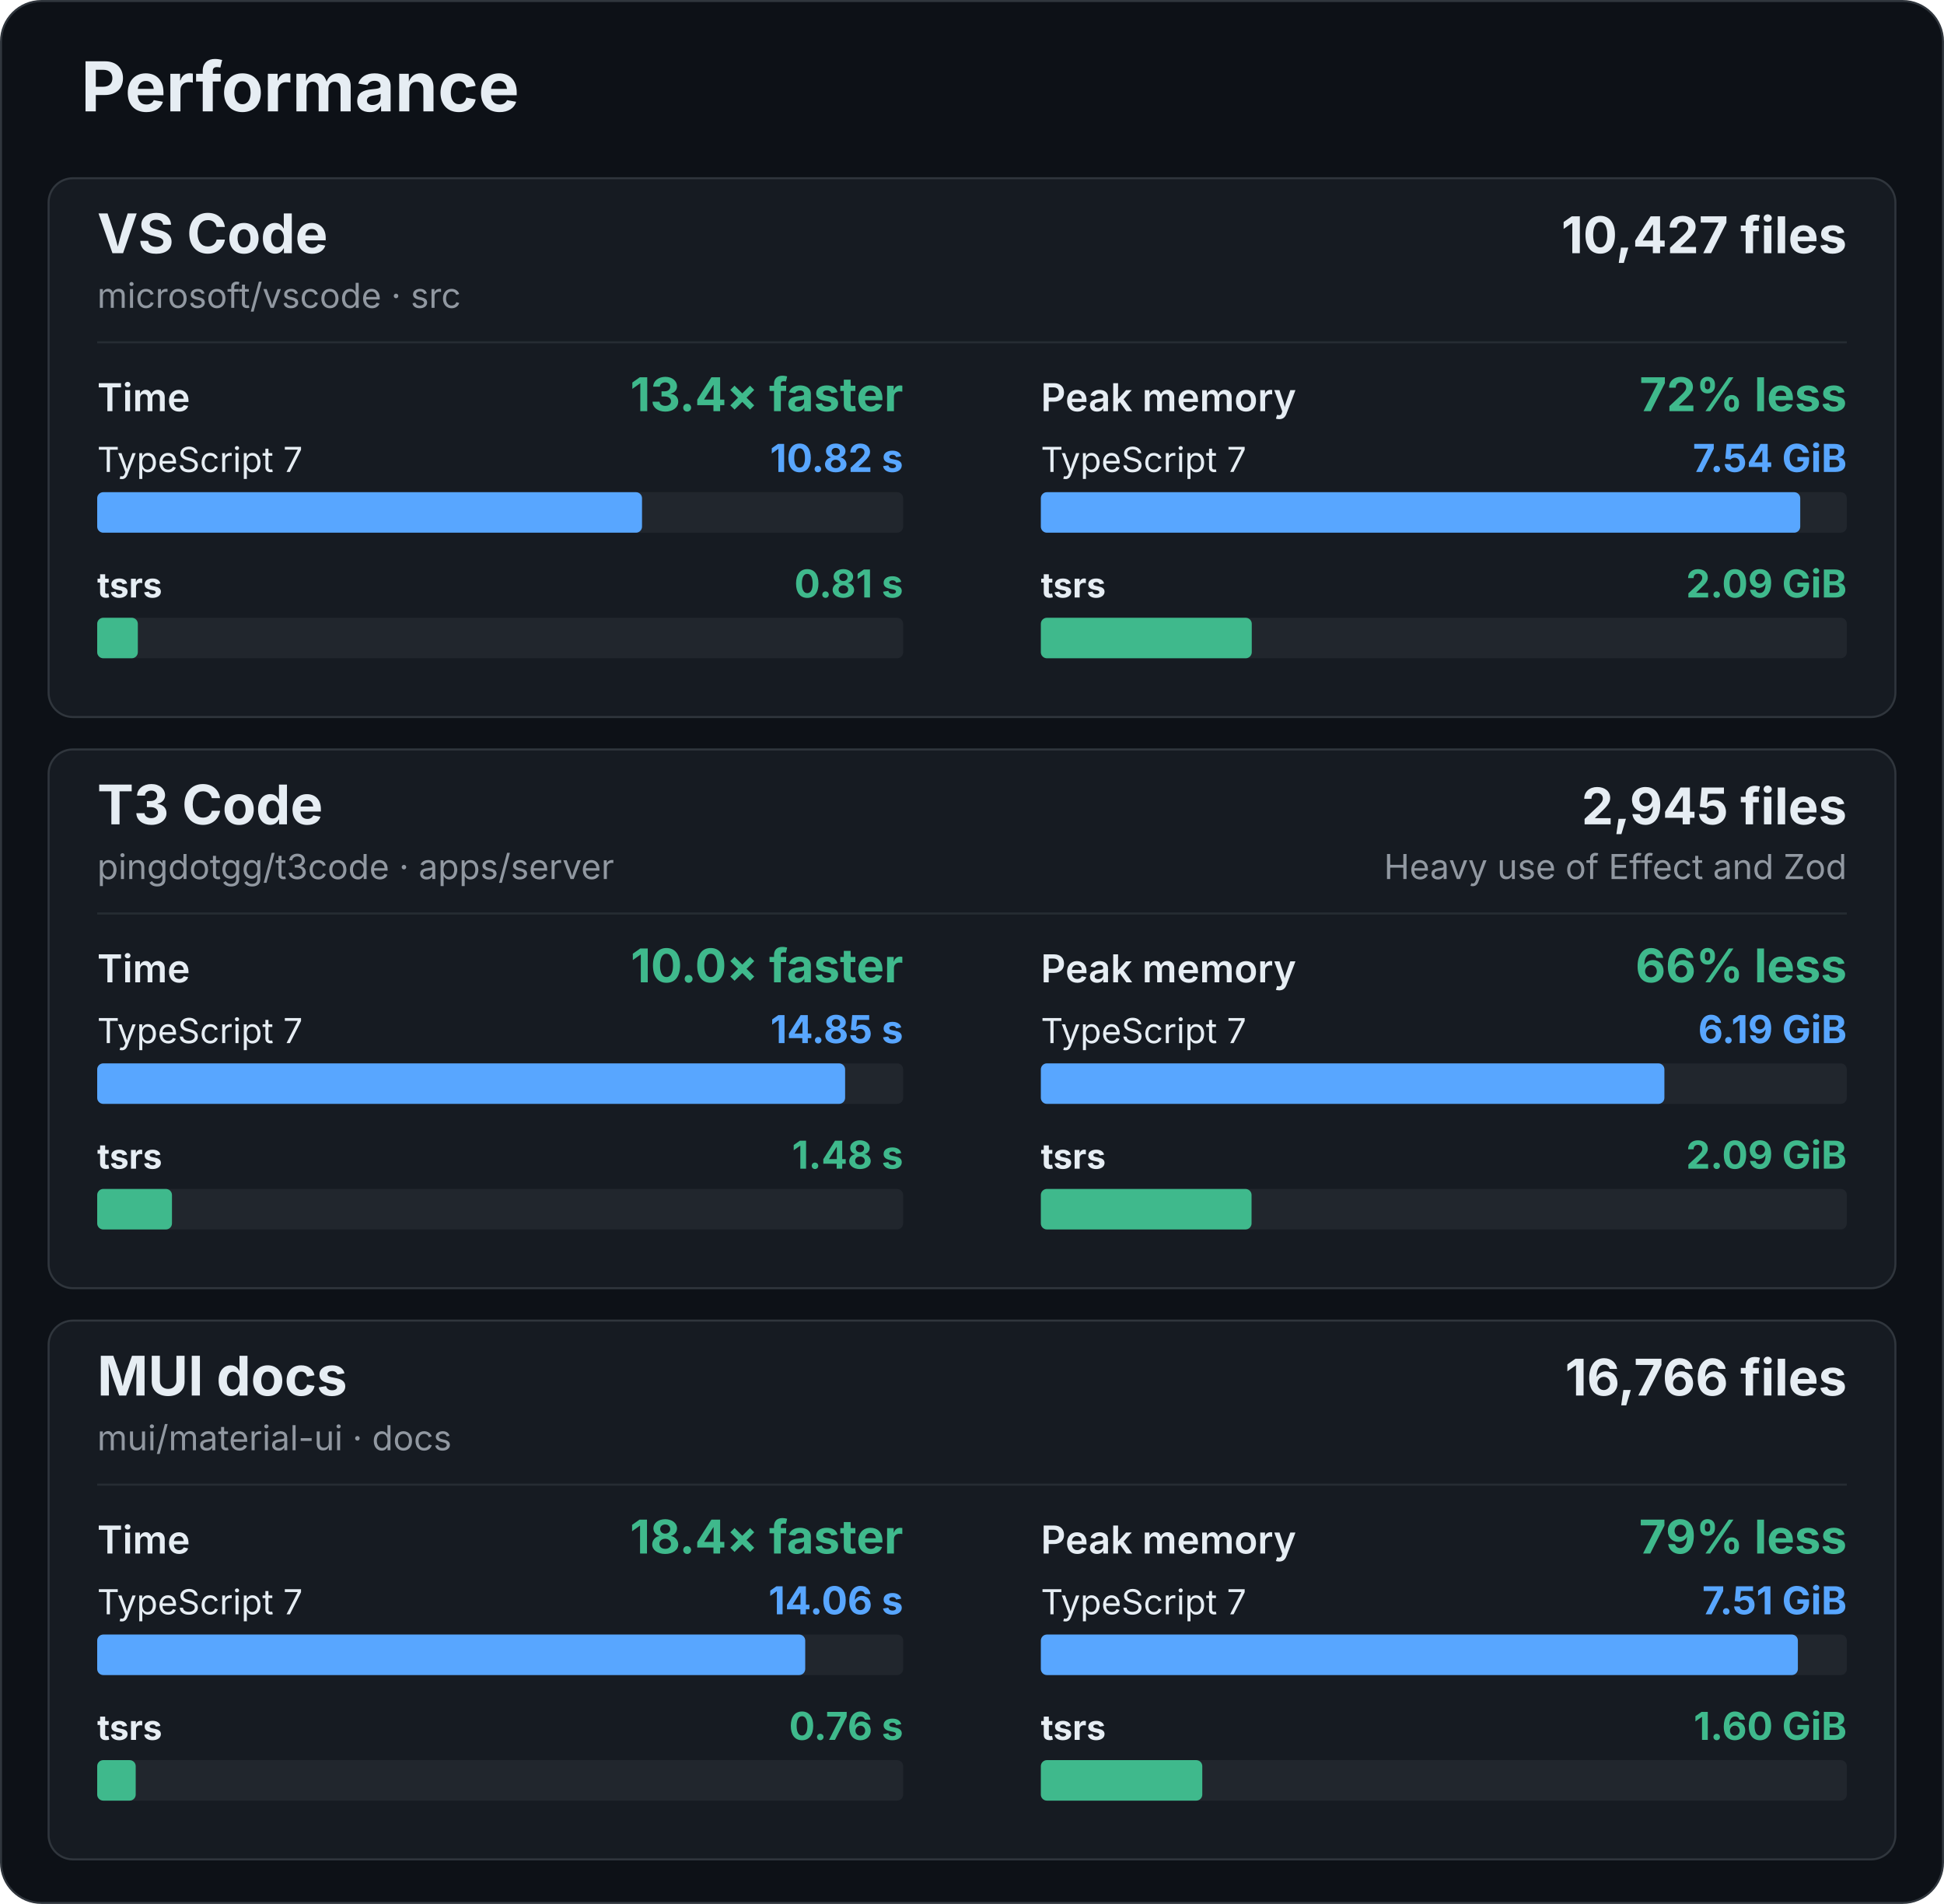
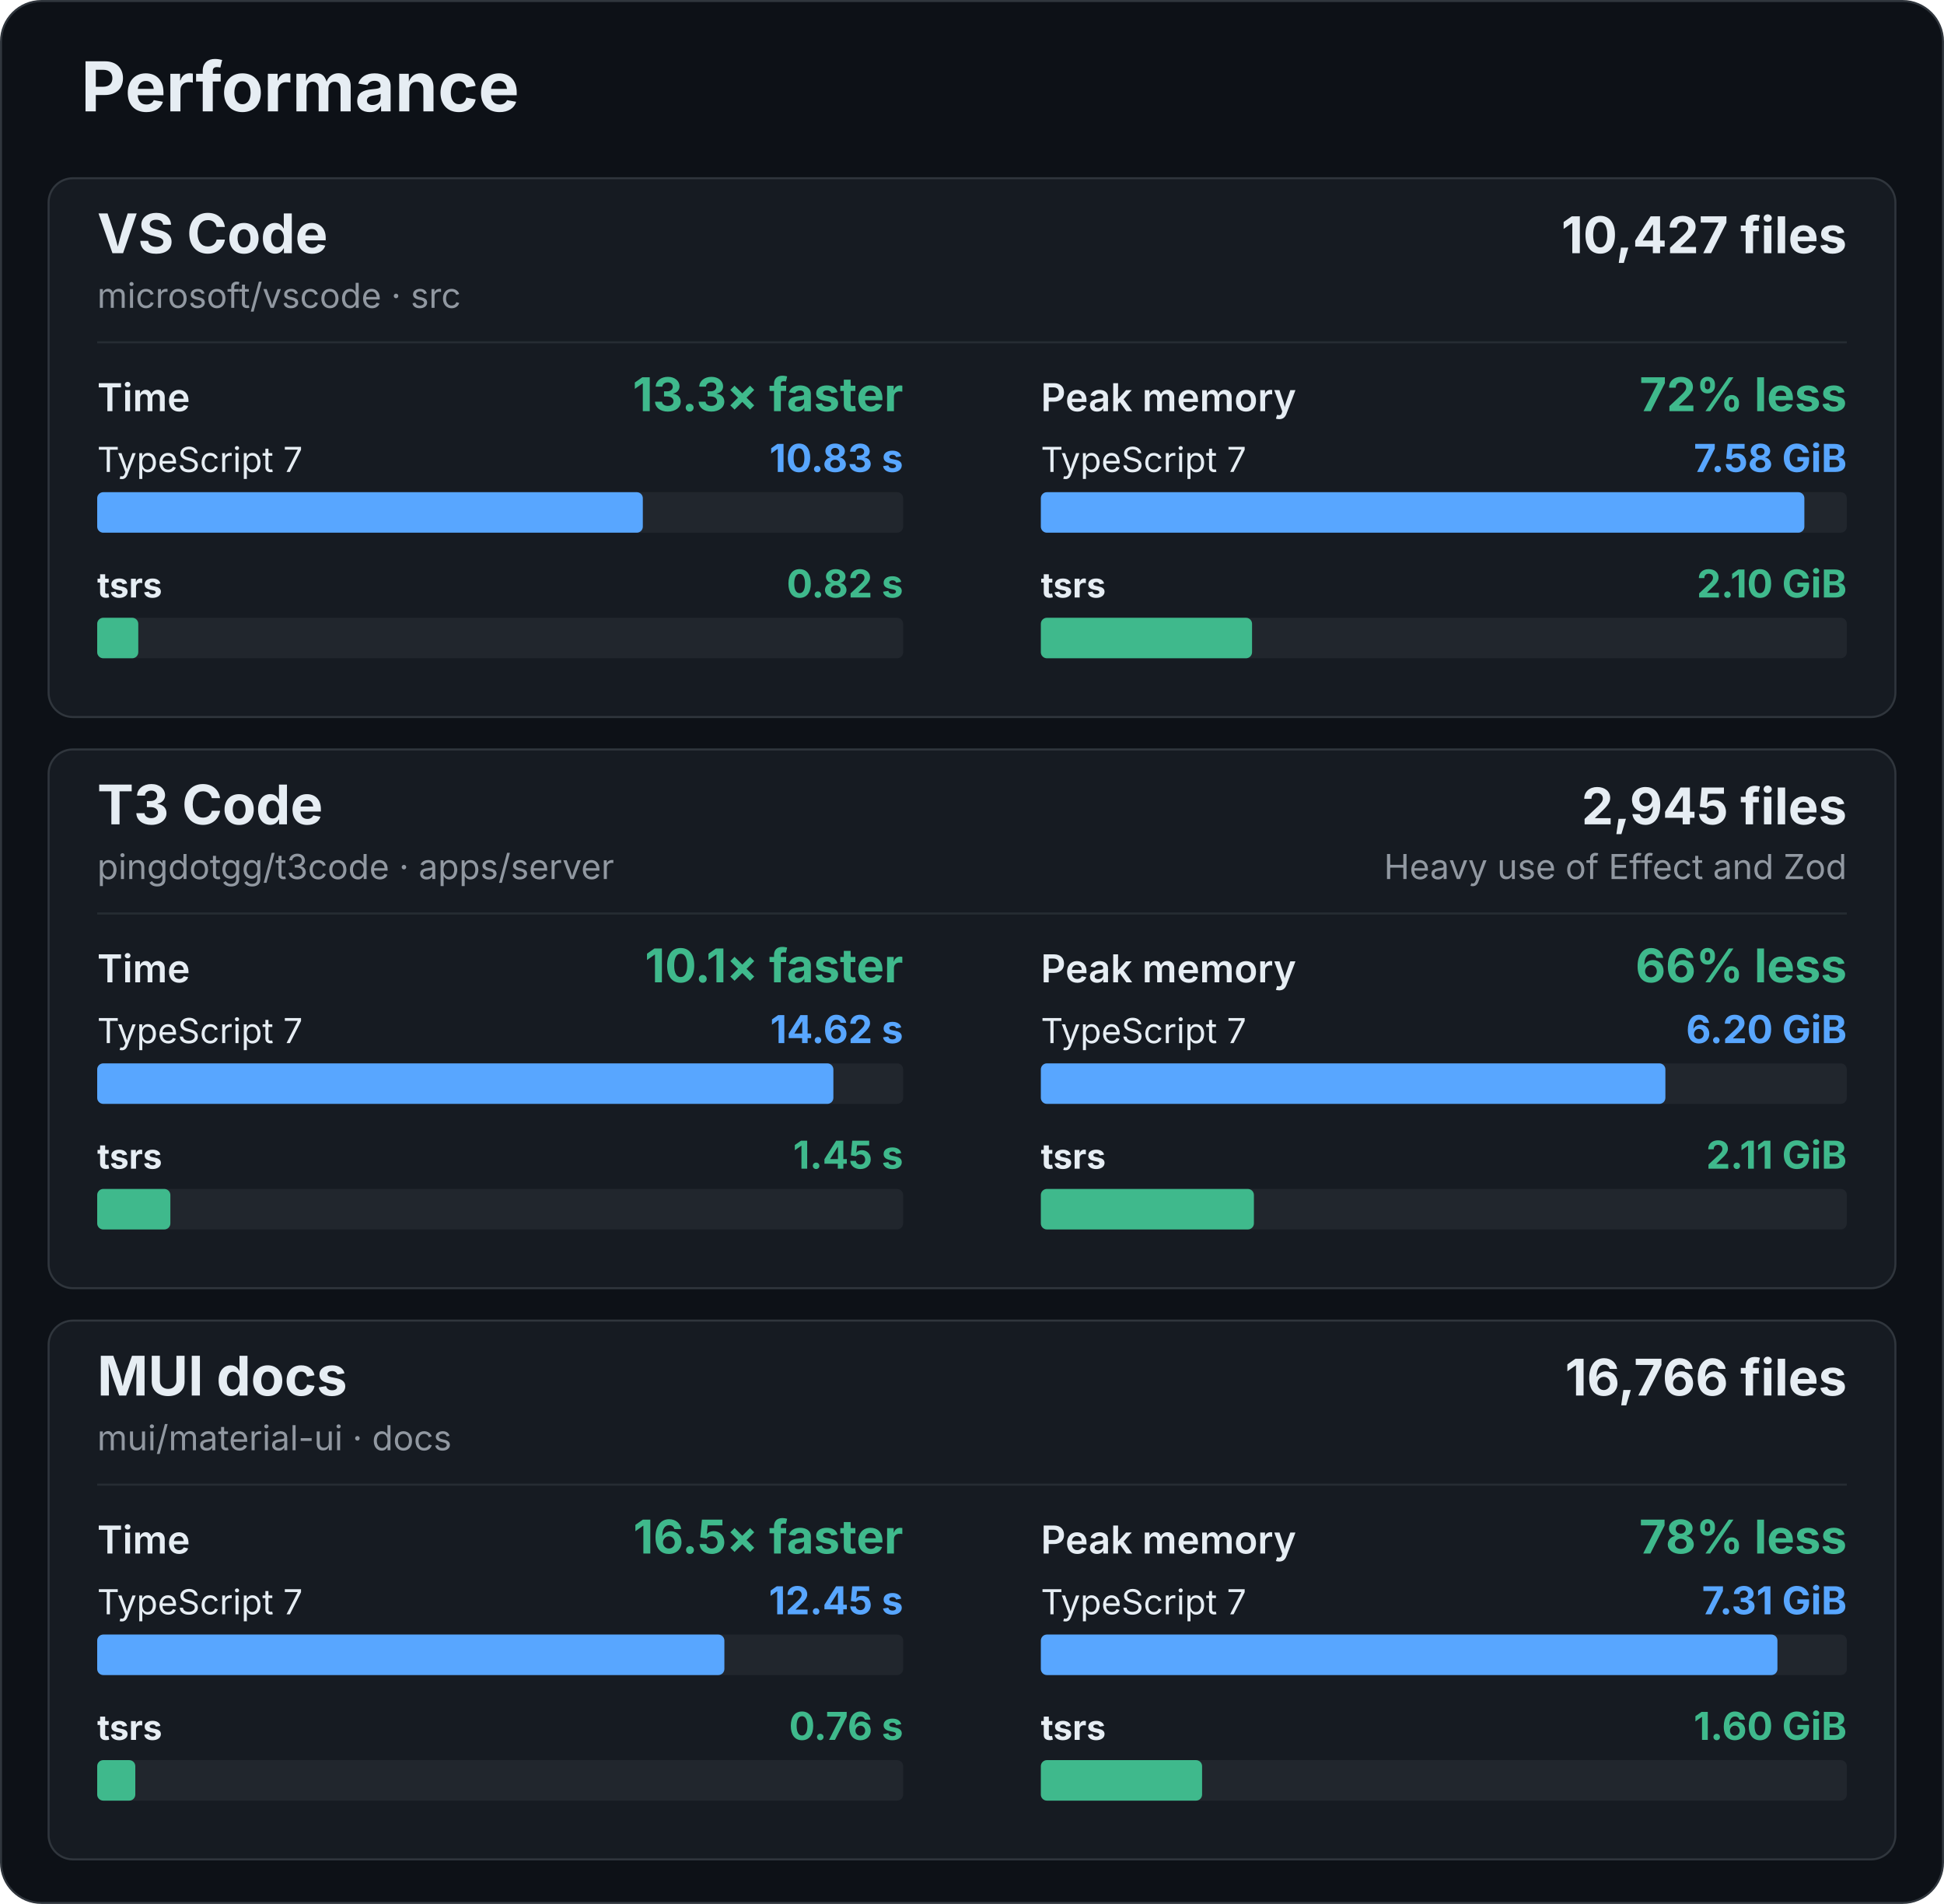
<svg xmlns="http://www.w3.org/2000/svg" width="960" height="940" viewBox="0 0 960 940" role="img" aria-labelledby="title description">
  <rect x="0.5" y="0.5" width="959" height="939" rx="20" fill="#0d1117" stroke="#30363d" />
  <g font-family="-apple-system, BlinkMacSystemFont, 'Segoe UI', sans-serif" fill="#e6edf3">
    <text x="40" y="55" font-size="34" font-weight="700">Performance</text>
    <g id="vscode">
      <rect x="24" y="88" width="912" height="266" rx="12" fill="#161b22" stroke="#30363d" />
      <text x="48" y="125" font-size="27" font-weight="700">VS Code</text>
      <text x="48" y="152" font-size="17" fill="#9198a1">microsoft/vscode · src</text>
      <text x="912" y="125" font-size="25" font-weight="700" text-anchor="end">10,427 files</text>
      <line x1="48" y1="169" x2="912" y2="169" stroke="#262c33" />
      <g data-metric="wall_s">
        <text x="48" y="203" font-size="19" font-weight="600">Time</text>
-         <text x="446" y="203" font-size="23" font-weight="700" fill="#3fb98c" text-anchor="end">13.4× faster</text>
+         <text x="446" y="203" font-size="23" font-weight="700" fill="#3fb98c" text-anchor="end">13.3× faster</text>
        <text x="48" y="233" font-size="17" font-weight="400">TypeScript 7</text>
-         <text x="446" y="233" font-size="19" font-weight="700" fill="#58a6ff" text-anchor="end">10.82 s</text>
+         <text x="446" y="233" font-size="19" font-weight="700" fill="#58a6ff" text-anchor="end">10.83 s</text>
        <rect x="48" y="243" width="398" height="20" rx="3" fill="#21262d" />
-         <rect data-compiler="tsgo" x="48" y="243" width="269.048" height="20" rx="3" fill="#58a6ff" />
+         <rect data-compiler="tsgo" x="48" y="243" width="269.446" height="20" rx="3" fill="#58a6ff" />
        <text x="48" y="295" font-size="17" font-weight="700">tsrs</text>
-         <text x="446" y="295" font-size="19" font-weight="700" fill="#3fb98c" text-anchor="end">0.81 s</text>
+         <text x="446" y="295" font-size="19" font-weight="700" fill="#3fb98c" text-anchor="end">0.82 s</text>
        <rect x="48" y="305" width="398" height="20" rx="3" fill="#21262d" />
-         <rect data-compiler="tsrs" x="48" y="305" width="20.062" height="20" rx="3" fill="#3fb98c" />
+         <rect data-compiler="tsrs" x="48" y="305" width="20.286" height="20" rx="3" fill="#3fb98c" />
      </g>
      <g data-metric="peak_rss_bytes">
        <text x="514" y="203" font-size="19" font-weight="600">Peak memory</text>
        <text x="912" y="203" font-size="23" font-weight="700" fill="#3fb98c" text-anchor="end">72% less</text>
        <text x="514" y="233" font-size="17" font-weight="400">TypeScript 7</text>
-         <text x="912" y="233" font-size="19" font-weight="700" fill="#58a6ff" text-anchor="end">7.54 GiB</text>
+         <text x="912" y="233" font-size="19" font-weight="700" fill="#58a6ff" text-anchor="end">7.58 GiB</text>
        <rect x="514" y="243" width="398" height="20" rx="3" fill="#21262d" />
-         <rect data-compiler="tsgo" x="514" y="243" width="375.003" height="20" rx="3" fill="#58a6ff" />
+         <rect data-compiler="tsgo" x="514" y="243" width="377.043" height="20" rx="3" fill="#58a6ff" />
        <text x="514" y="295" font-size="17" font-weight="700">tsrs</text>
-         <text x="912" y="295" font-size="19" font-weight="700" fill="#3fb98c" text-anchor="end">2.09 GiB</text>
+         <text x="912" y="295" font-size="19" font-weight="700" fill="#3fb98c" text-anchor="end">2.10 GiB</text>
        <rect x="514" y="305" width="398" height="20" rx="3" fill="#21262d" />
-         <rect data-compiler="tsrs" x="514" y="305" width="104.154" height="20" rx="3" fill="#3fb98c" />
+         <rect data-compiler="tsrs" x="514" y="305" width="104.297" height="20" rx="3" fill="#3fb98c" />
      </g>
    </g>
    <g id="t3code-server">
      <rect x="24" y="370" width="912" height="266" rx="12" fill="#161b22" stroke="#30363d" />
      <text x="48" y="407" font-size="27" font-weight="700">T3 Code</text>
      <text x="48" y="434" font-size="17" fill="#9198a1">pingdotgg/t3code · apps/server</text>
      <text x="912" y="407" font-size="25" font-weight="700" text-anchor="end">2,945 files</text>
      <text x="912" y="434" font-size="17" fill="#9198a1" text-anchor="end">Heavy use of Effect and Zod</text>
      <line x1="48" y1="451" x2="912" y2="451" stroke="#262c33" />
      <g data-metric="wall_s">
        <text x="48" y="485" font-size="19" font-weight="600">Time</text>
-         <text x="446" y="485" font-size="23" font-weight="700" fill="#3fb98c" text-anchor="end">10.0× faster</text>
+         <text x="446" y="485" font-size="23" font-weight="700" fill="#3fb98c" text-anchor="end">10.1× faster</text>
        <text x="48" y="515" font-size="17" font-weight="400">TypeScript 7</text>
-         <text x="446" y="515" font-size="19" font-weight="700" fill="#58a6ff" text-anchor="end">14.85 s</text>
+         <text x="446" y="515" font-size="19" font-weight="700" fill="#58a6ff" text-anchor="end">14.62 s</text>
        <rect x="48" y="525" width="398" height="20" rx="3" fill="#21262d" />
-         <rect data-compiler="tsgo" x="48" y="525" width="369.344" height="20" rx="3" fill="#58a6ff" />
+         <rect data-compiler="tsgo" x="48" y="525" width="363.548" height="20" rx="3" fill="#58a6ff" />
        <text x="48" y="577" font-size="17" font-weight="700">tsrs</text>
-         <text x="446" y="577" font-size="19" font-weight="700" fill="#3fb98c" text-anchor="end">1.48 s</text>
+         <text x="446" y="577" font-size="19" font-weight="700" fill="#3fb98c" text-anchor="end">1.45 s</text>
        <rect x="48" y="587" width="398" height="20" rx="3" fill="#21262d" />
-         <rect data-compiler="tsrs" x="48" y="587" width="36.927" height="20" rx="3" fill="#3fb98c" />
+         <rect data-compiler="tsrs" x="48" y="587" width="36.131" height="20" rx="3" fill="#3fb98c" />
      </g>
      <g data-metric="peak_rss_bytes">
        <text x="514" y="485" font-size="19" font-weight="600">Peak memory</text>
        <text x="912" y="485" font-size="23" font-weight="700" fill="#3fb98c" text-anchor="end">66% less</text>
        <text x="514" y="515" font-size="17" font-weight="400">TypeScript 7</text>
-         <text x="912" y="515" font-size="19" font-weight="700" fill="#58a6ff" text-anchor="end">6.19 GiB</text>
+         <text x="912" y="515" font-size="19" font-weight="700" fill="#58a6ff" text-anchor="end">6.20 GiB</text>
        <rect x="514" y="525" width="398" height="20" rx="3" fill="#21262d" />
-         <rect data-compiler="tsgo" x="514" y="525" width="307.927" height="20" rx="3" fill="#58a6ff" />
+         <rect data-compiler="tsgo" x="514" y="525" width="308.416" height="20" rx="3" fill="#58a6ff" />
        <text x="514" y="577" font-size="17" font-weight="700">tsrs</text>
-         <text x="912" y="577" font-size="19" font-weight="700" fill="#3fb98c" text-anchor="end">2.09 GiB</text>
+         <text x="912" y="577" font-size="19" font-weight="700" fill="#3fb98c" text-anchor="end">2.11 GiB</text>
        <rect x="514" y="587" width="398" height="20" rx="3" fill="#21262d" />
-         <rect data-compiler="tsrs" x="514" y="587" width="104.054" height="20" rx="3" fill="#3fb98c" />
+         <rect data-compiler="tsrs" x="514" y="587" width="105.214" height="20" rx="3" fill="#3fb98c" />
      </g>
    </g>
    <g id="mui-docs">
      <rect x="24" y="652" width="912" height="266" rx="12" fill="#161b22" stroke="#30363d" />
      <text x="48" y="689" font-size="27" font-weight="700">MUI docs</text>
      <text x="48" y="716" font-size="17" fill="#9198a1">mui/material-ui · docs</text>
      <text x="912" y="689" font-size="25" font-weight="700" text-anchor="end">16,766 files</text>
      <line x1="48" y1="733" x2="912" y2="733" stroke="#262c33" />
      <g data-metric="wall_s">
        <text x="48" y="767" font-size="19" font-weight="600">Time</text>
-         <text x="446" y="767" font-size="23" font-weight="700" fill="#3fb98c" text-anchor="end">18.4× faster</text>
+         <text x="446" y="767" font-size="23" font-weight="700" fill="#3fb98c" text-anchor="end">16.5× faster</text>
        <text x="48" y="797" font-size="17" font-weight="400">TypeScript 7</text>
-         <text x="446" y="797" font-size="19" font-weight="700" fill="#58a6ff" text-anchor="end">14.06 s</text>
+         <text x="446" y="797" font-size="19" font-weight="700" fill="#58a6ff" text-anchor="end">12.45 s</text>
        <rect x="48" y="807" width="398" height="20" rx="3" fill="#21262d" />
-         <rect data-compiler="tsgo" x="48" y="807" width="349.643" height="20" rx="3" fill="#58a6ff" />
+         <rect data-compiler="tsgo" x="48" y="807" width="309.719" height="20" rx="3" fill="#58a6ff" />
        <text x="48" y="859" font-size="17" font-weight="700">tsrs</text>
        <text x="446" y="859" font-size="19" font-weight="700" fill="#3fb98c" text-anchor="end">0.76 s</text>
        <rect x="48" y="869" width="398" height="20" rx="3" fill="#21262d" />
-         <rect data-compiler="tsrs" x="48" y="869" width="19.017" height="20" rx="3" fill="#3fb98c" />
+         <rect data-compiler="tsrs" x="48" y="869" width="18.818" height="20" rx="3" fill="#3fb98c" />
      </g>
      <g data-metric="peak_rss_bytes">
        <text x="514" y="767" font-size="19" font-weight="600">Peak memory</text>
-         <text x="912" y="767" font-size="23" font-weight="700" fill="#3fb98c" text-anchor="end">79% less</text>
+         <text x="912" y="767" font-size="23" font-weight="700" fill="#3fb98c" text-anchor="end">78% less</text>
        <text x="514" y="797" font-size="17" font-weight="400">TypeScript 7</text>
-         <text x="912" y="797" font-size="19" font-weight="700" fill="#58a6ff" text-anchor="end">7.51 GiB</text>
+         <text x="912" y="797" font-size="19" font-weight="700" fill="#58a6ff" text-anchor="end">7.31 GiB</text>
        <rect x="514" y="807" width="398" height="20" rx="3" fill="#21262d" />
-         <rect data-compiler="tsgo" x="514" y="807" width="373.838" height="20" rx="3" fill="#58a6ff" />
+         <rect data-compiler="tsgo" x="514" y="807" width="363.751" height="20" rx="3" fill="#58a6ff" />
        <text x="514" y="859" font-size="17" font-weight="700">tsrs</text>
        <text x="912" y="859" font-size="19" font-weight="700" fill="#3fb98c" text-anchor="end">1.60 GiB</text>
        <rect x="514" y="869" width="398" height="20" rx="3" fill="#21262d" />
-         <rect data-compiler="tsrs" x="514" y="869" width="79.722" height="20" rx="3" fill="#3fb98c" />
+         <rect data-compiler="tsrs" x="514" y="869" width="79.625" height="20" rx="3" fill="#3fb98c" />
      </g>
    </g>
  </g>
</svg>
